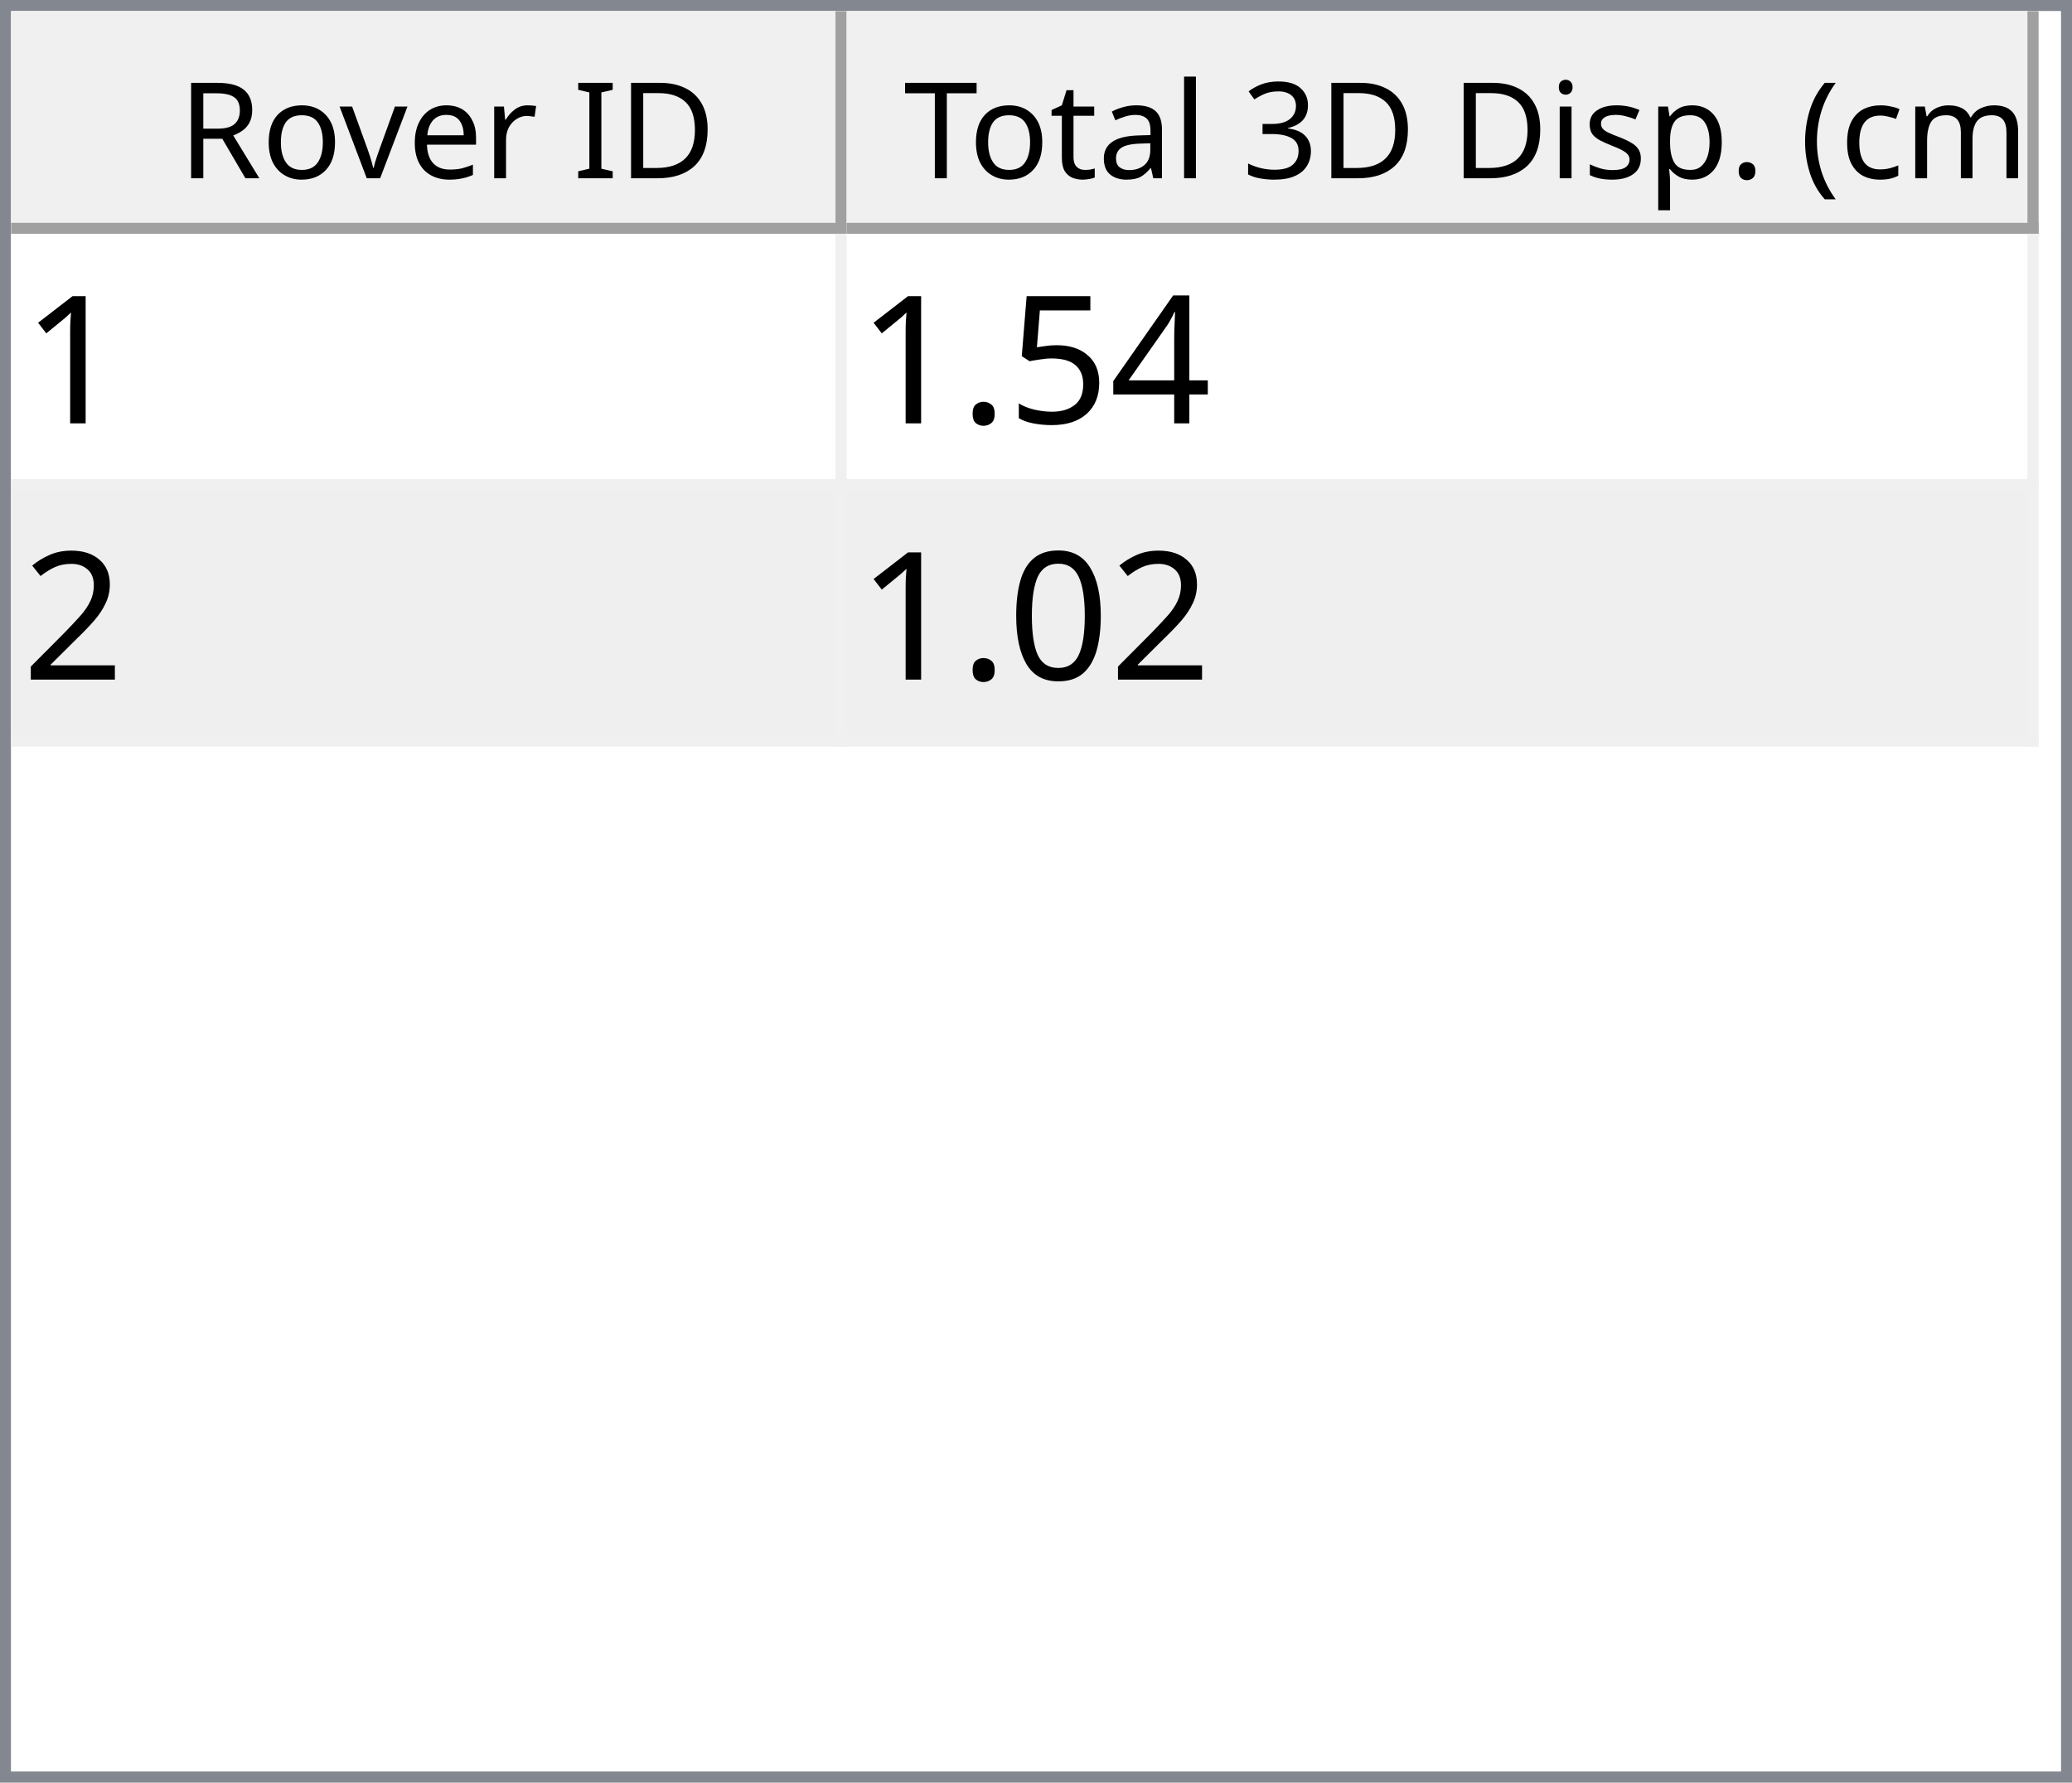
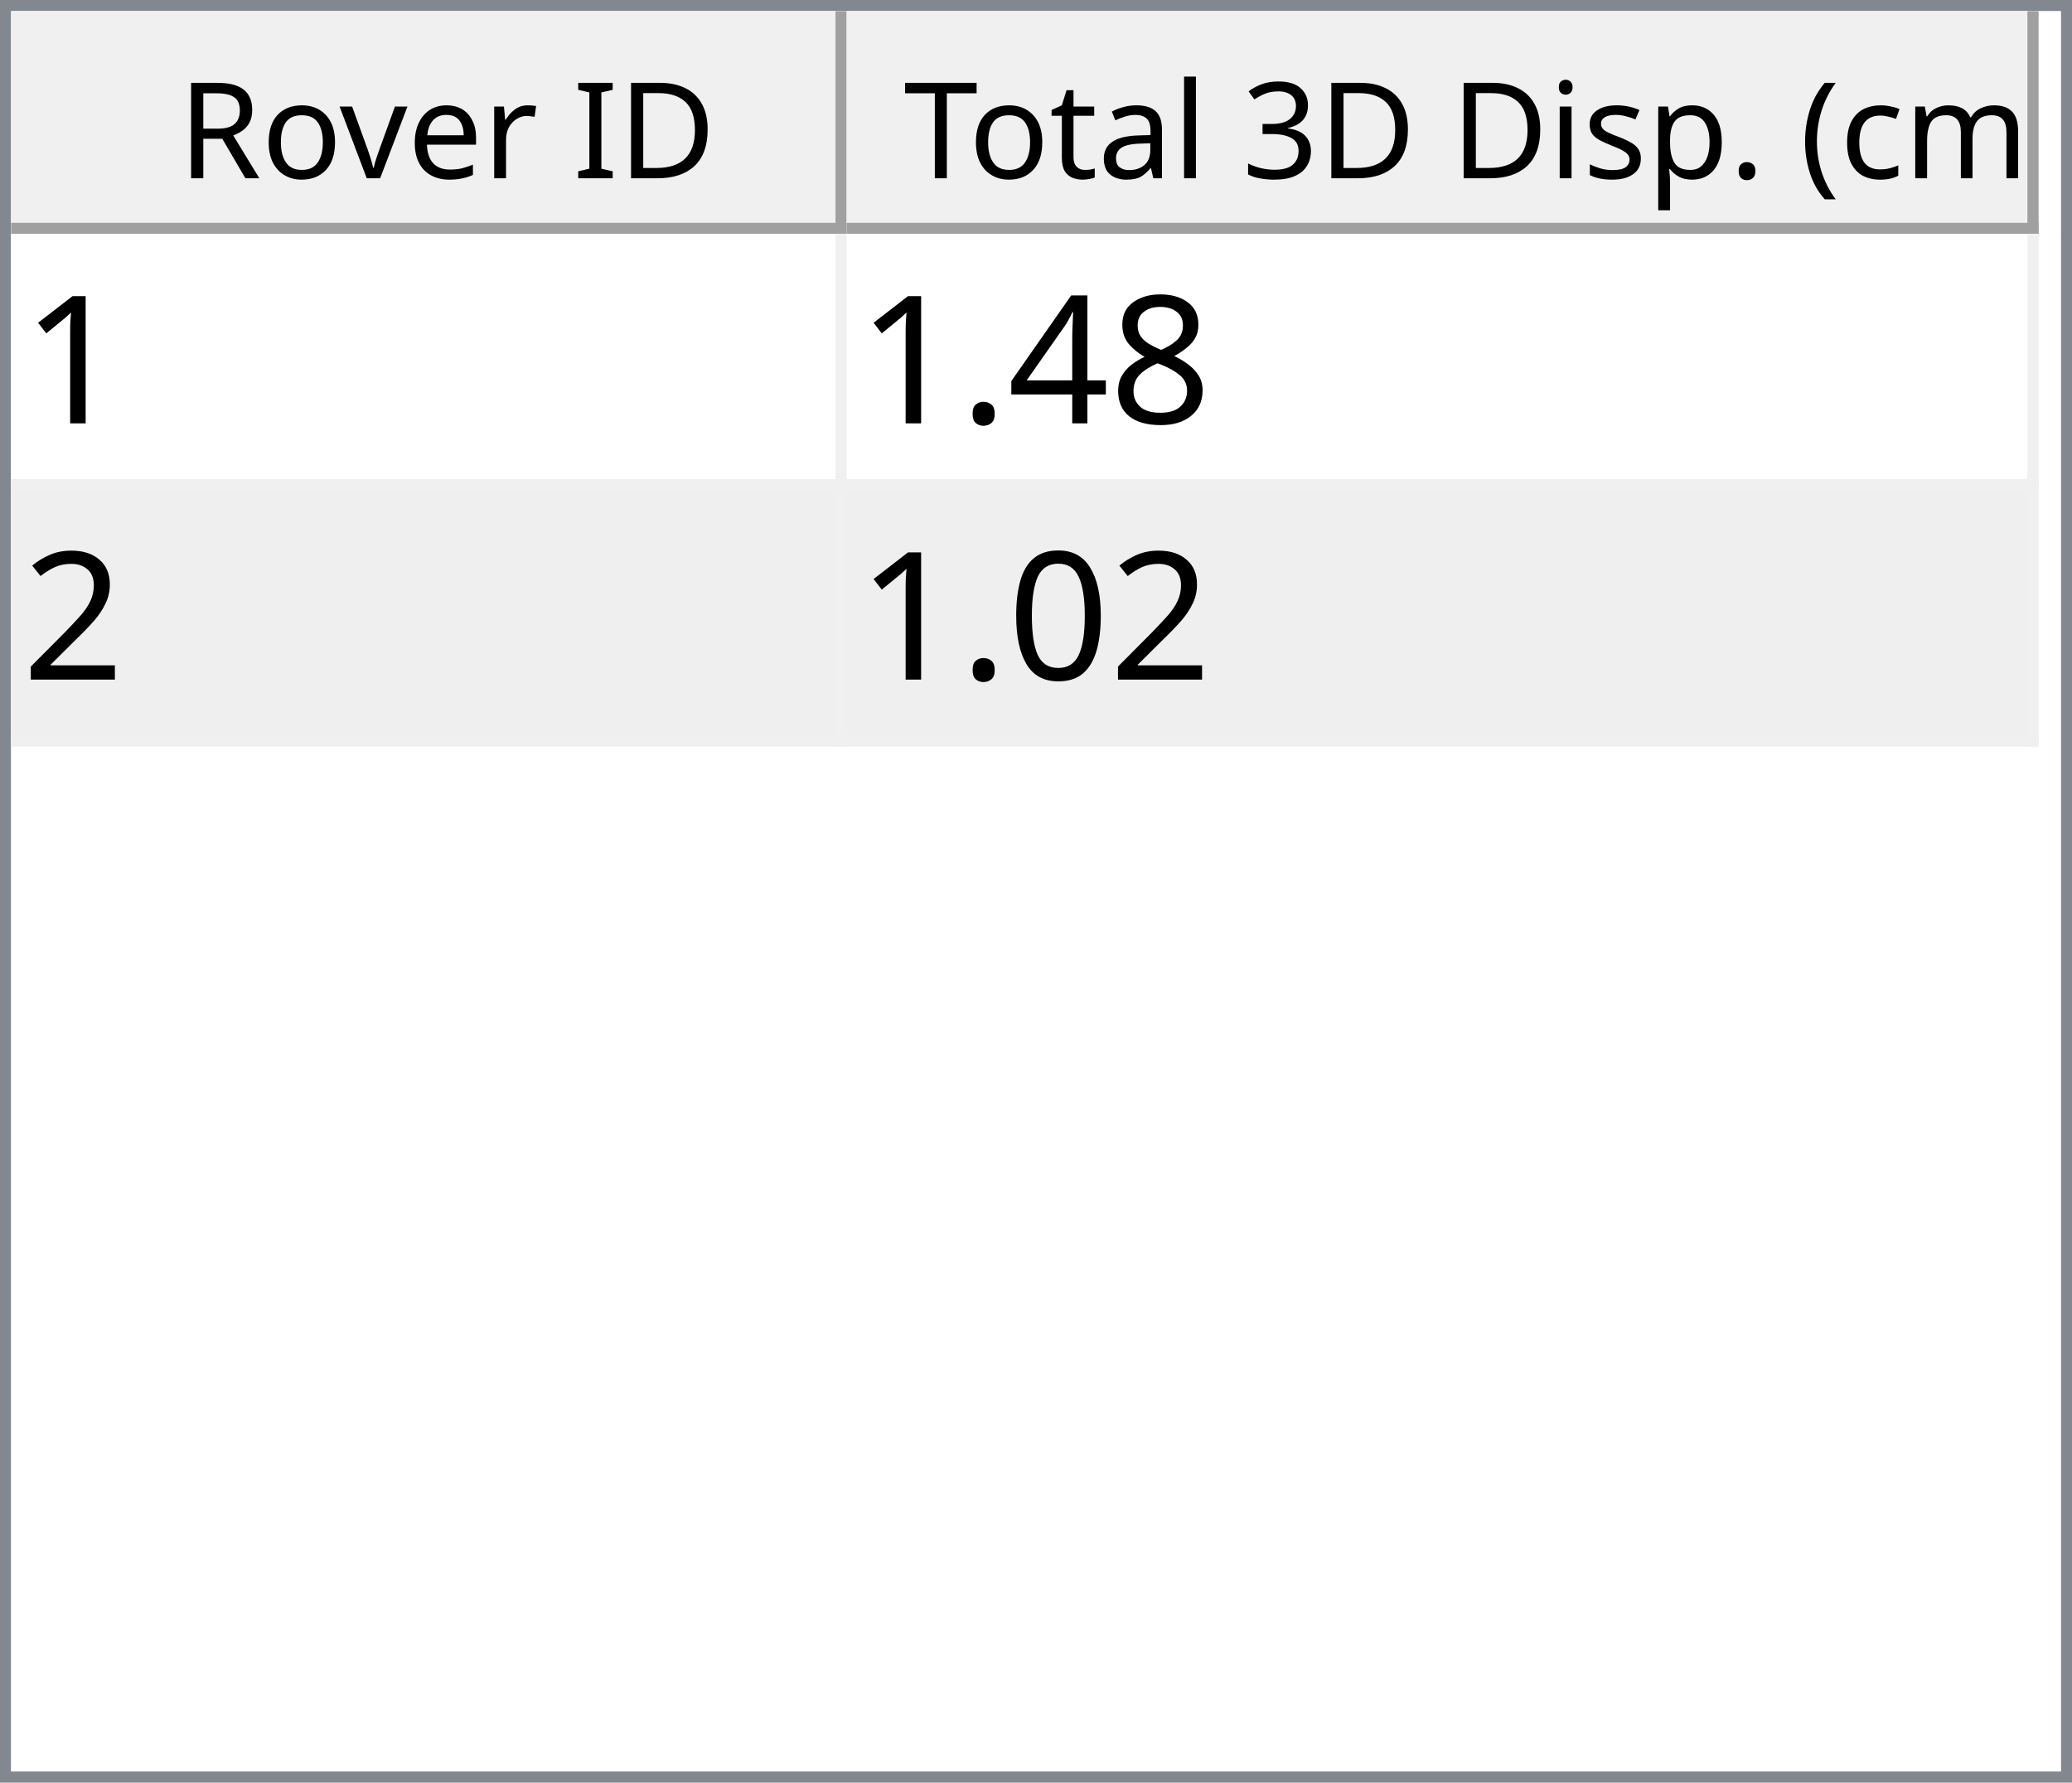
<svg xmlns="http://www.w3.org/2000/svg" style="fill-opacity:1; color-rendering:auto; color-interpolation:auto; text-rendering:auto; stroke:black; stroke-linecap:square; stroke-miterlimit:10; shape-rendering:auto; stroke-opacity:1; fill:black; stroke-dasharray:none; font-weight:normal; stroke-width:1; font-family:'Dialog'; font-style:normal; stroke-linejoin:miter; font-size:12px; stroke-dashoffset:0; image-rendering:auto;" width="186" height="160">
  <defs id="genericDefs" />
  <g>
    <defs id="defs1">
      <clipPath clipPathUnits="userSpaceOnUse" id="clipPath1">
        <path d="M0 0 L186 0 L186 160 L0 160 L0 0 Z" />
      </clipPath>
      <clipPath clipPathUnits="userSpaceOnUse" id="clipPath2">
        <path d="M0 0 L0 160 L186 160 L186 0 Z" />
      </clipPath>
      <clipPath clipPathUnits="userSpaceOnUse" id="clipPath3">
        <path d="M0 0 L0 20 L184 20 L184 0 Z" />
      </clipPath>
      <clipPath clipPathUnits="userSpaceOnUse" id="clipPath4">
        <path d="M0 0 L0 20 L75 20 L75 0 Z" />
      </clipPath>
      <clipPath clipPathUnits="userSpaceOnUse" id="clipPath5">
        <path d="M1 1 L1 19 L74 19 L74 1 Z" />
      </clipPath>
      <clipPath clipPathUnits="userSpaceOnUse" id="clipPath6">
        <path d="M0 0 L0 18 L73 18 L73 0 Z" />
      </clipPath>
      <clipPath clipPathUnits="userSpaceOnUse" id="clipPath7">
        <path d="M-0.5 -0.5 L-0.5 19.5 L74.5 19.5 L74.5 -0.5 Z" />
      </clipPath>
      <clipPath clipPathUnits="userSpaceOnUse" id="clipPath8">
        <path d="M0 0 L0 20 L107 20 L107 0 Z" />
      </clipPath>
      <clipPath clipPathUnits="userSpaceOnUse" id="clipPath9">
        <path d="M1 1 L1 19 L106 19 L106 1 Z" />
      </clipPath>
      <clipPath clipPathUnits="userSpaceOnUse" id="clipPath10">
        <path d="M0 0 L0 18 L105 18 L105 0 Z" />
      </clipPath>
      <clipPath clipPathUnits="userSpaceOnUse" id="clipPath11">
        <path d="M-0.5 -0.5 L-0.5 19.5 L106.5 19.5 L106.5 -0.5 Z" />
      </clipPath>
      <clipPath clipPathUnits="userSpaceOnUse" id="clipPath12">
        <path d="M0 0 L0 138 L184 138 L184 0 Z" />
      </clipPath>
      <clipPath clipPathUnits="userSpaceOnUse" id="clipPath13">
        <path d="M0 0 L0 46 L182 46 L182 0 Z" />
      </clipPath>
      <clipPath clipPathUnits="userSpaceOnUse" id="clipPath14">
        <path d="M-0.5 -0.5 L-0.5 45.5 L181.5 45.5 L181.5 -0.5 Z" />
      </clipPath>
      <clipPath clipPathUnits="userSpaceOnUse" id="clipPath15">
        <path d="M0 0 L0 22 L74 22 L74 0 Z" />
      </clipPath>
      <clipPath clipPathUnits="userSpaceOnUse" id="clipPath16">
        <path d="M0 0 L0 22 L106 22 L106 0 Z" />
      </clipPath>
      <font horiz-adv-x="64.551" id="font1">
        <font-face ascent="107.91" descent="25.098" units-per-em="100" style="font-style:normal; font-family:Segoe UI; font-weight:normal;" />
        <missing-glyph horiz-adv-x="64.551" d="M8.109 0 L8.109 68.266 L56.453 68.266 L56.453 0 L8.109 0 ZM15.328 7.234 L49.219 7.234 L49.219 61.031 L15.328 61.031 L15.328 7.234 Z" />
        <glyph unicode="D" horiz-adv-x="70.117" d="M9.188 0 L9.188 70.016 L28.516 70.016 Q65.531 70.016 65.531 35.891 Q65.531 19.672 55.25 9.836 Q44.969 0 27.734 0 L9.188 0 ZM17.391 62.594 L17.391 7.422 L27.828 7.422 Q41.609 7.422 49.273 14.797 Q56.938 22.172 56.938 35.688 Q56.938 62.594 28.328 62.594 L17.391 62.594 Z" />
        <glyph unicode="I" horiz-adv-x="26.611" d="M17.391 0 L9.188 0 L9.188 70.016 L17.391 70.016 L17.391 0 Z" />
        <glyph unicode=" " horiz-adv-x="27.393" d="" />
        <glyph unicode="r" horiz-adv-x="34.766" d="M34.188 41.891 Q32.078 43.5 28.125 43.5 Q23 43.5 19.555 38.672 Q16.109 33.844 16.109 25.484 L16.109 0 L8.109 0 L8.109 50 L16.109 50 L16.109 39.703 L16.312 39.703 Q18.016 44.969 21.531 47.922 Q25.047 50.875 29.391 50.875 Q32.516 50.875 34.188 50.203 L34.188 41.891 Z" />
        <glyph unicode="e" horiz-adv-x="52.295" d="M48.297 23 L12.984 23 Q13.188 14.656 17.484 10.109 Q21.781 5.562 29.297 5.562 Q37.75 5.562 44.828 11.141 L44.828 3.609 Q38.234 -1.172 27.391 -1.172 Q16.797 -1.172 10.742 5.641 Q4.688 12.453 4.688 24.812 Q4.688 36.469 11.305 43.82 Q17.922 51.172 27.734 51.172 Q37.547 51.172 42.922 44.828 Q48.297 38.484 48.297 27.203 L48.297 23 ZM40.094 29.781 Q40.047 36.719 36.75 40.578 Q33.453 44.438 27.594 44.438 Q21.922 44.438 17.969 40.383 Q14.016 36.328 13.094 29.781 L40.094 29.781 Z" />
        <glyph unicode="v" horiz-adv-x="47.9" d="M47.406 50 L27.484 0 L19.625 0 L0.688 50 L9.469 50 L22.172 13.672 Q23.578 9.672 23.922 6.688 L24.125 6.688 Q24.609 10.453 25.688 13.484 L38.969 50 L47.406 50 Z" />
        <glyph unicode="o" horiz-adv-x="58.594" d="M29 -1.172 Q17.922 -1.172 11.305 5.836 Q4.688 12.844 4.688 24.422 Q4.688 37.016 11.57 44.094 Q18.453 51.172 30.172 51.172 Q41.359 51.172 47.633 44.289 Q53.906 37.406 53.906 25.203 Q53.906 13.234 47.141 6.031 Q40.375 -1.172 29 -1.172 ZM29.594 44.438 Q21.875 44.438 17.383 39.188 Q12.891 33.938 12.891 24.703 Q12.891 15.828 17.43 10.695 Q21.969 5.562 29.594 5.562 Q37.359 5.562 41.531 10.594 Q45.703 15.625 45.703 24.906 Q45.703 34.281 41.531 39.359 Q37.359 44.438 29.594 44.438 Z" />
        <glyph unicode="R" horiz-adv-x="59.814" d="M59.375 0 L49.609 0 L37.891 19.625 Q36.281 22.359 34.766 24.289 Q33.25 26.219 31.664 27.438 Q30.078 28.656 28.25 29.219 Q26.422 29.781 24.125 29.781 L17.391 29.781 L17.391 0 L9.188 0 L9.188 70.016 L30.078 70.016 Q34.672 70.016 38.555 68.867 Q42.438 67.719 45.289 65.375 Q48.141 63.031 49.758 59.547 Q51.375 56.062 51.375 51.375 Q51.375 47.703 50.273 44.656 Q49.172 41.609 47.148 39.211 Q45.125 36.812 42.266 35.133 Q39.406 33.453 35.844 32.516 L35.844 32.328 Q37.594 31.547 38.891 30.547 Q40.188 29.547 41.359 28.18 Q42.531 26.812 43.68 25.078 Q44.828 23.344 46.234 21.047 L59.375 0 ZM17.391 62.594 L17.391 37.203 L28.516 37.203 Q31.594 37.203 34.203 38.133 Q36.812 39.062 38.719 40.797 Q40.625 42.531 41.703 45.047 Q42.781 47.562 42.781 50.688 Q42.781 56.297 39.141 59.445 Q35.5 62.594 28.609 62.594 L17.391 62.594 Z" />
        <glyph unicode=")" horiz-adv-x="30.176" d="M8.297 -15.922 L1.172 -15.922 Q16.406 2.344 16.406 26.812 Q16.406 51.469 1.078 70.016 L8.297 70.016 Q23.531 52.156 23.531 26.703 Q23.531 1.375 8.297 -15.922 Z" />
        <glyph unicode="m" horiz-adv-x="86.133" d="M79.109 0 L71.094 0 L71.094 28.719 Q71.094 37.016 68.531 40.727 Q65.969 44.438 59.906 44.438 Q54.781 44.438 51.195 39.75 Q47.609 35.062 47.609 28.516 L47.609 0 L39.594 0 L39.594 29.688 Q39.594 44.438 28.219 44.438 Q22.953 44.438 19.531 40.016 Q16.109 35.594 16.109 28.516 L16.109 0 L8.109 0 L8.109 50 L16.109 50 L16.109 42.094 L16.312 42.094 Q21.625 51.172 31.844 51.172 Q36.969 51.172 40.773 48.312 Q44.578 45.453 46 40.828 Q51.562 51.172 62.594 51.172 Q79.109 51.172 79.109 30.812 L79.109 0 Z" />
        <glyph unicode="c" horiz-adv-x="46.191" d="M42.188 2.297 Q36.422 -1.172 28.516 -1.172 Q17.828 -1.172 11.258 5.789 Q4.688 12.75 4.688 23.828 Q4.688 36.188 11.766 43.68 Q18.844 51.172 30.672 51.172 Q37.25 51.172 42.281 48.734 L42.281 40.531 Q36.719 44.438 30.375 44.438 Q22.703 44.438 17.797 38.945 Q12.891 33.453 12.891 24.516 Q12.891 15.719 17.508 10.641 Q22.125 5.562 29.891 5.562 Q36.422 5.562 42.188 9.906 L42.188 2.297 Z" />
        <glyph unicode="(" horiz-adv-x="30.176" d="M29.109 -15.922 L21.969 -15.922 Q6.844 1.375 6.844 26.703 Q6.844 52.156 21.969 70.016 L29.203 70.016 Q13.875 51.469 13.875 26.812 Q13.875 2.344 29.109 -15.922 Z" />
        <glyph unicode="." horiz-adv-x="21.68" d="M10.891 -1.078 Q8.641 -1.078 7.055 0.539 Q5.469 2.156 5.469 4.391 Q5.469 6.641 7.055 8.273 Q8.641 9.906 10.891 9.906 Q13.188 9.906 14.797 8.273 Q16.406 6.641 16.406 4.391 Q16.406 2.156 14.797 0.539 Q13.188 -1.078 10.891 -1.078 Z" />
        <glyph unicode="p" horiz-adv-x="58.789" d="M16.312 7.234 L16.109 7.234 L16.109 -23 L8.109 -23 L8.109 50 L16.109 50 L16.109 41.219 L16.312 41.219 Q22.219 51.172 33.594 51.172 Q43.266 51.172 48.688 44.461 Q54.109 37.75 54.109 26.469 Q54.109 13.922 48 6.375 Q41.891 -1.172 31.297 -1.172 Q21.578 -1.172 16.312 7.234 ZM16.109 27.391 L16.109 20.406 Q16.109 14.203 20.141 9.883 Q24.172 5.562 30.375 5.562 Q37.641 5.562 41.773 11.133 Q45.906 16.703 45.906 26.609 Q45.906 34.969 42.047 39.703 Q38.188 44.438 31.594 44.438 Q24.609 44.438 20.359 39.578 Q16.109 34.719 16.109 27.391 Z" />
        <glyph unicode="s" horiz-adv-x="42.432" d="M5.078 1.812 L5.078 10.406 Q11.625 5.562 19.484 5.562 Q30.031 5.562 30.031 12.594 Q30.031 14.594 29.125 15.992 Q28.219 17.391 26.68 18.461 Q25.141 19.531 23.07 20.383 Q21 21.234 18.609 22.172 Q15.281 23.484 12.766 24.828 Q10.25 26.172 8.57 27.859 Q6.891 29.547 6.031 31.695 Q5.172 33.844 5.172 36.719 Q5.172 40.234 6.789 42.945 Q8.406 45.656 11.086 47.484 Q13.766 49.312 17.211 50.242 Q20.656 51.172 24.312 51.172 Q30.812 51.172 35.938 48.922 L35.938 40.828 Q30.422 44.438 23.25 44.438 Q21 44.438 19.195 43.922 Q17.391 43.406 16.094 42.477 Q14.797 41.547 14.086 40.258 Q13.375 38.969 13.375 37.406 Q13.375 35.453 14.086 34.133 Q14.797 32.812 16.164 31.789 Q17.531 30.766 19.484 29.938 Q21.438 29.109 23.922 28.125 Q27.25 26.859 29.883 25.516 Q32.516 24.172 34.375 22.484 Q36.234 20.797 37.234 18.602 Q38.234 16.406 38.234 13.375 Q38.234 9.672 36.602 6.938 Q34.969 4.203 32.234 2.398 Q29.5 0.594 25.93 -0.289 Q22.359 -1.172 18.453 -1.172 Q10.75 -1.172 5.078 1.812 Z" />
        <glyph unicode="i" horiz-adv-x="24.219" d="M12.203 62.703 Q10.062 62.703 8.547 64.164 Q7.031 65.625 7.031 67.875 Q7.031 70.125 8.547 71.609 Q10.062 73.094 12.203 73.094 Q14.406 73.094 15.945 71.609 Q17.484 70.125 17.484 67.875 Q17.484 65.719 15.945 64.211 Q14.406 62.703 12.203 62.703 ZM16.109 0 L8.109 0 L8.109 50 L16.109 50 L16.109 0 Z" />
        <glyph unicode="3" horiz-adv-x="53.906" d="M46.531 19.828 Q46.531 15.094 44.75 11.211 Q42.969 7.328 39.719 4.57 Q36.469 1.812 31.93 0.297 Q27.391 -1.219 21.922 -1.219 Q11.922 -1.219 6 2.594 L6 11.188 Q13.094 5.609 22.219 5.609 Q25.875 5.609 28.828 6.539 Q31.781 7.469 33.906 9.227 Q36.031 10.984 37.18 13.477 Q38.328 15.969 38.328 19.094 Q38.328 32.812 18.797 32.812 L12.984 32.812 L12.984 39.594 L18.5 39.594 Q35.797 39.594 35.797 52.484 Q35.797 64.406 22.609 64.406 Q15.188 64.406 8.688 59.422 L8.688 67.188 Q15.375 71.188 24.609 71.188 Q29 71.188 32.57 69.969 Q36.141 68.75 38.68 66.555 Q41.219 64.359 42.609 61.281 Q44 58.203 44 54.5 Q44 40.672 30.031 36.719 L30.031 36.531 Q33.594 36.141 36.625 34.797 Q39.656 33.453 41.852 31.305 Q44.047 29.156 45.289 26.25 Q46.531 23.344 46.531 19.828 Z" />
        <glyph unicode="l" horiz-adv-x="24.219" d="M16.109 0 L8.109 0 L8.109 74.031 L16.109 74.031 L16.109 0 Z" />
        <glyph unicode="a" horiz-adv-x="50.879" d="M43.891 0 L35.891 0 L35.891 7.812 L35.688 7.812 Q30.469 -1.172 20.312 -1.172 Q12.844 -1.172 8.617 2.781 Q4.391 6.734 4.391 13.281 Q4.391 27.297 20.906 29.594 L35.891 31.688 Q35.891 44.438 25.594 44.438 Q16.547 44.438 9.281 38.281 L9.281 46.484 Q16.656 51.172 26.266 51.172 Q43.891 51.172 43.891 32.516 L43.891 0 ZM35.891 25.297 L23.828 23.641 Q18.266 22.859 15.43 20.875 Q12.594 18.891 12.594 13.875 Q12.594 10.203 15.211 7.883 Q17.828 5.562 22.172 5.562 Q28.125 5.562 32.008 9.742 Q35.891 13.922 35.891 20.312 L35.891 25.297 Z" />
        <glyph unicode="t" horiz-adv-x="33.887" d="M31.297 0.484 Q28.469 -1.078 23.828 -1.078 Q10.688 -1.078 10.688 13.578 L10.688 43.172 L2.094 43.172 L2.094 50 L10.688 50 L10.688 62.203 L18.703 64.797 L18.703 50 L31.297 50 L31.297 43.172 L18.703 43.172 L18.703 14.984 Q18.703 9.969 20.414 7.82 Q22.125 5.672 26.078 5.672 Q29.109 5.672 31.297 7.328 L31.297 0.484 Z" />
        <glyph unicode="T" horiz-adv-x="52.393" d="M50.594 62.594 L30.375 62.594 L30.375 0 L22.172 0 L22.172 62.594 L2 62.594 L2 70.016 L50.594 70.016 L50.594 62.594 Z" />
      </font>
      <font horiz-adv-x="75.0" id="font2">
        <font-face ascent="100.537" descent="21.973" units-per-em="100" style="font-style:normal; font-family:sans-serif; font-weight:normal;" />
        <missing-glyph horiz-adv-x="75.0" d="M12.5 0 L12.5 62.5 L62.5 62.5 L62.5 0 L12.5 0 ZM14.062 1.562 L60.938 1.562 L60.938 60.938 L14.062 60.938 L14.062 1.562 Z" />
        <glyph unicode="1" horiz-adv-x="55.615" d="M37.25 0 L28.469 0 L28.469 56 Q25.297 52.984 20.141 49.953 Q14.984 46.922 10.891 45.406 L10.891 53.906 Q18.266 57.375 23.781 62.305 Q29.297 67.234 31.594 71.875 L37.25 71.875 L37.25 0 Z" />
+         <glyph unicode="8" horiz-adv-x="55.615" d="M17.672 38.812 Q12.203 40.828 9.57 44.539 Q6.938 48.25 6.938 53.422 Q6.938 61.234 12.555 66.555 Q18.172 71.875 27.484 71.875 Q36.859 71.875 42.578 66.43 Q48.297 60.984 48.297 53.172 Q48.297 48.188 45.68 44.508 Q43.062 40.828 37.75 38.812 Q44.344 36.672 47.781 31.883 Q51.219 27.094 51.219 20.453 Q51.219 11.281 44.727 5.031 Q38.234 -1.219 27.641 -1.219 Q17.047 -1.219 10.547 5.055 Q4.047 11.328 4.047 20.703 Q4.047 27.688 7.594 32.398 Q11.141 37.109 17.672 38.812 ZM15.922 53.719 Q15.922 48.641 19.195 45.414 Q22.469 42.188 27.688 42.188 Q32.766 42.188 36.016 45.383 Q39.266 48.578 39.266 53.219 Q39.266 58.062 35.914 61.359 Q32.562 64.656 27.594 64.656 Q22.562 64.656 19.242 61.43 Q15.922 58.203 15.922 53.719 ZM13.094 20.656 Q13.094 16.891 14.875 13.375 Q16.656 9.859 20.172 7.93 Q23.688 6 27.734 6 Q34.031 6 38.133 10.055 Q42.234 14.109 42.234 20.359 Q42.234 26.703 38.016 30.859 Q33.797 35.016 27.438 35.016 Q21.234 35.016 17.164 30.914 Q13.094 26.812 13.094 20.656 Z" />
        <glyph unicode="4" horiz-adv-x="55.615" d="M32.328 0 L32.328 17.141 L1.266 17.141 L1.266 25.203 L33.938 71.578 L41.109 71.578 L41.109 25.203 L50.781 25.203 L50.781 17.141 L41.109 17.141 L41.109 0 L32.328 0 ZM32.328 25.203 L32.328 57.469 L9.906 25.203 L32.328 25.203 Z" />
-         <glyph unicode="5" horiz-adv-x="55.615" d="M4.156 18.75 L13.375 19.531 Q14.406 12.797 18.141 9.398 Q21.875 6 27.156 6 Q33.5 6 37.891 10.789 Q42.281 15.578 42.281 23.484 Q42.281 31 38.062 35.352 Q33.844 39.703 27 39.703 Q22.75 39.703 19.336 37.773 Q15.922 35.844 13.969 32.766 L5.719 33.844 L12.641 70.609 L48.25 70.609 L48.25 62.203 L19.672 62.203 L15.828 42.969 Q22.266 47.469 29.344 47.469 Q38.719 47.469 45.164 40.969 Q51.609 34.469 51.609 24.266 Q51.609 14.547 45.953 7.469 Q39.062 -1.219 27.156 -1.219 Q17.391 -1.219 11.211 4.25 Q5.031 9.719 4.156 18.75 Z" />
        <glyph unicode="." horiz-adv-x="27.783" d="M9.078 0 L9.078 10.016 L19.094 10.016 L19.094 0 L9.078 0 Z" />
        <glyph unicode="2" horiz-adv-x="55.615" d="M50.344 8.453 L50.344 0 L3.031 0 Q2.938 3.172 4.047 6.109 Q5.859 10.938 9.836 15.625 Q13.812 20.312 21.344 26.469 Q33.016 36.031 37.117 41.625 Q41.219 47.219 41.219 52.203 Q41.219 57.422 37.477 61.008 Q33.734 64.594 27.734 64.594 Q21.391 64.594 17.578 60.789 Q13.766 56.984 13.719 50.25 L4.688 51.172 Q5.609 61.281 11.664 66.578 Q17.719 71.875 27.938 71.875 Q38.234 71.875 44.242 66.164 Q50.25 60.453 50.25 52 Q50.25 47.703 48.492 43.555 Q46.734 39.406 42.656 34.812 Q38.578 30.219 29.109 22.219 Q21.188 15.578 18.945 13.211 Q16.703 10.844 15.234 8.453 L50.344 8.453 Z" />
        <glyph unicode="0" horiz-adv-x="55.615" d="M4.156 35.297 Q4.156 48 6.766 55.742 Q9.375 63.484 14.523 67.68 Q19.672 71.875 27.484 71.875 Q33.25 71.875 37.594 69.555 Q41.938 67.234 44.773 62.867 Q47.609 58.5 49.219 52.227 Q50.828 45.953 50.828 35.297 Q50.828 22.703 48.242 14.969 Q45.656 7.234 40.508 3.008 Q35.359 -1.219 27.484 -1.219 Q17.141 -1.219 11.234 6.203 Q4.156 15.141 4.156 35.297 ZM13.188 35.297 Q13.188 17.672 17.312 11.836 Q21.438 6 27.484 6 Q33.547 6 37.672 11.859 Q41.797 17.719 41.797 35.297 Q41.797 52.984 37.672 58.789 Q33.547 64.594 27.391 64.594 Q21.344 64.594 17.719 59.469 Q13.188 52.938 13.188 35.297 Z" />
      </font>
    </defs>
    <g style="fill:white; stroke:white;">
      <rect x="0" y="0" width="186" style="clip-path:url(#clipPath1); stroke:none;" height="160" />
    </g>
    <g style="fill:white; text-rendering:optimizeSpeed; color-rendering:optimizeSpeed; image-rendering:optimizeSpeed; shape-rendering:crispEdges; stroke:white; color-interpolation:sRGB;">
      <rect x="0" width="186" height="160" y="0" style="stroke:none;" />
      <path style="stroke:none;" d="M0 160 L186 160 L186 0 L0 0 Z" />
    </g>
    <g style="fill:rgb(240,240,240); font-family:'Segoe UI'; stroke:rgb(240,240,240);">
      <rect x="0" y="0" width="186" style="clip-path:url(#clipPath2); stroke:none;" height="160" />
    </g>
    <g style="fill:rgb(130,135,144); font-family:'Segoe UI'; stroke:rgb(130,135,144);">
      <path d="M0 0 L186 0 L186 160 L0 160 L0 0 ZM1 1 L185 1 L185 159 L1 159 L1 1 Z" style="fill-rule:evenodd; clip-path:url(#clipPath2); stroke:none;" />
    </g>
    <g style="fill:white; font-family:'Segoe UI'; stroke:white;" transform="translate(1,1)">
      <rect x="0" y="0" width="184" style="clip-path:url(#clipPath3); stroke:none;" height="20" />
    </g>
    <g style="fill:rgb(240,240,240); font-family:'Segoe UI'; stroke:rgb(240,240,240);" transform="translate(1,1)">
      <rect x="0" y="0" width="75" style="clip-path:url(#clipPath4); stroke:none;" height="20" />
    </g>
    <g style="font-family:'Segoe UI';" transform="translate(2,2)">
      <text x="14" xml:space="preserve" y="14" style="clip-path:url(#clipPath6); stroke:none;">Rover ID</text>
    </g>
    <g style="fill:rgb(160,160,160); font-family:'Segoe UI'; stroke:rgb(160,160,160); stroke-linejoin:bevel;" transform="translate(1.5,1.5)">
      <line x1="74" x2="74" y1="0" style="fill:none; clip-path:url(#clipPath7);" y2="19" />
    </g>
    <g style="fill:rgb(160,160,160); font-family:'Segoe UI'; stroke:rgb(160,160,160); stroke-linejoin:bevel;" transform="matrix(1,0,0,1,1,1) translate(0.5,0.5)">
      <line x1="0" x2="74" y1="19" style="fill:none; clip-path:url(#clipPath7);" y2="19" />
    </g>
    <g style="fill:rgb(240,240,240); font-family:'Segoe UI'; stroke:rgb(240,240,240);" transform="translate(76,1)">
      <rect x="0" y="0" width="107" style="clip-path:url(#clipPath8); stroke:none;" height="20" />
    </g>
    <g style="font-family:'Segoe UI';" transform="translate(77,2)">
      <text x="1" xml:space="preserve" y="14" style="clip-path:url(#clipPath10); stroke:none;"> Total 3D Disp. (cm)</text>
    </g>
    <g style="fill:rgb(160,160,160); font-family:'Segoe UI'; stroke:rgb(160,160,160); stroke-linejoin:bevel;" transform="translate(76.5,1.5)">
      <line x1="106" x2="106" y1="0" style="fill:none; clip-path:url(#clipPath11);" y2="19" />
    </g>
    <g style="fill:rgb(160,160,160); font-family:'Segoe UI'; stroke:rgb(160,160,160); stroke-linejoin:bevel;" transform="matrix(1,0,0,1,76,1) translate(0.5,0.5)">
      <line x1="0" x2="106" y1="19" style="fill:none; clip-path:url(#clipPath11);" y2="19" />
    </g>
    <g style="fill:white; font-family:'Segoe UI'; stroke:white;" transform="translate(1,21)">
      <rect x="0" y="0" width="184" style="clip-path:url(#clipPath12); stroke:none;" height="138" />
    </g>
    <g style="fill:rgb(240,240,240); font-size:16px; font-family:sans-serif; stroke:rgb(240,240,240);" transform="translate(1,21)">
      <rect x="0" y="0" width="182" style="clip-path:url(#clipPath13); stroke:none;" height="46" />
      <line transform="translate(0.5,0.5)" x1="0" x2="181" y1="22" style="clip-path:url(#clipPath14); fill:none; stroke-linejoin:bevel;" y2="22" />
    </g>
    <g transform="matrix(1,0,0,1,1,21) translate(0.5,0.5)" style="fill:rgb(240,240,240); font-size:16px; font-family:sans-serif; stroke:rgb(240,240,240); stroke-linejoin:bevel;">
      <line x1="0" x2="181" y1="45" style="fill:none; clip-path:url(#clipPath14);" y2="45" />
    </g>
    <g transform="matrix(1,0,0,1,1,21) translate(0.5,0.5)" style="fill:rgb(240,240,240); font-size:16px; font-family:sans-serif; stroke:rgb(240,240,240); stroke-linejoin:bevel;">
      <line x1="74" x2="74" y1="0" style="fill:none; clip-path:url(#clipPath14);" y2="45" />
    </g>
    <g transform="matrix(1,0,0,1,1,21) translate(0.5,0.5)" style="fill:rgb(240,240,240); font-size:16px; font-family:sans-serif; stroke:rgb(240,240,240); stroke-linejoin:bevel;">
      <line x1="181" x2="181" y1="0" style="fill:none; clip-path:url(#clipPath14);" y2="45" />
    </g>
    <g style="fill:white; font-size:16px; font-family:sans-serif; stroke:white;" transform="matrix(1,0,0,1,1,21)">
      <rect x="0" y="0" width="74" style="clip-path:url(#clipPath15); stroke:none;" height="22" />
      <text x="1" y="17" style="fill:black; clip-path:url(#clipPath15); stroke:none;" xml:space="preserve">1</text>
    </g>
    <g style="fill:white; font-size:16px; font-family:sans-serif; stroke:white;" transform="matrix(1,0,0,1,1,21) translate(75,0)">
      <rect x="0" y="0" width="106" style="clip-path:url(#clipPath16); stroke:none;" height="22" />
-       <text x="1" y="17" style="fill:black; clip-path:url(#clipPath16); stroke:none;" xml:space="preserve">1.54</text>
+       <text x="1" y="17" style="fill:black; clip-path:url(#clipPath16); stroke:none;" xml:space="preserve">1.48</text>
    </g>
    <g style="fill:rgb(239,239,239); font-size:16px; font-family:sans-serif; stroke:rgb(239,239,239);" transform="matrix(1,0,0,1,1,21) translate(0,23)">
      <rect x="0" y="0" width="74" style="clip-path:url(#clipPath15); stroke:none;" height="22" />
      <text x="1" y="17" style="fill:black; clip-path:url(#clipPath15); stroke:none;" xml:space="preserve">2</text>
    </g>
    <g style="fill:rgb(239,239,239); font-size:16px; font-family:sans-serif; stroke:rgb(239,239,239);" transform="matrix(1,0,0,1,1,21) translate(75,23)">
      <rect x="0" y="0" width="106" style="clip-path:url(#clipPath16); stroke:none;" height="22" />
      <text x="1" y="17" style="fill:black; clip-path:url(#clipPath16); stroke:none;" xml:space="preserve">1.02</text>
    </g>
  </g>
</svg>
